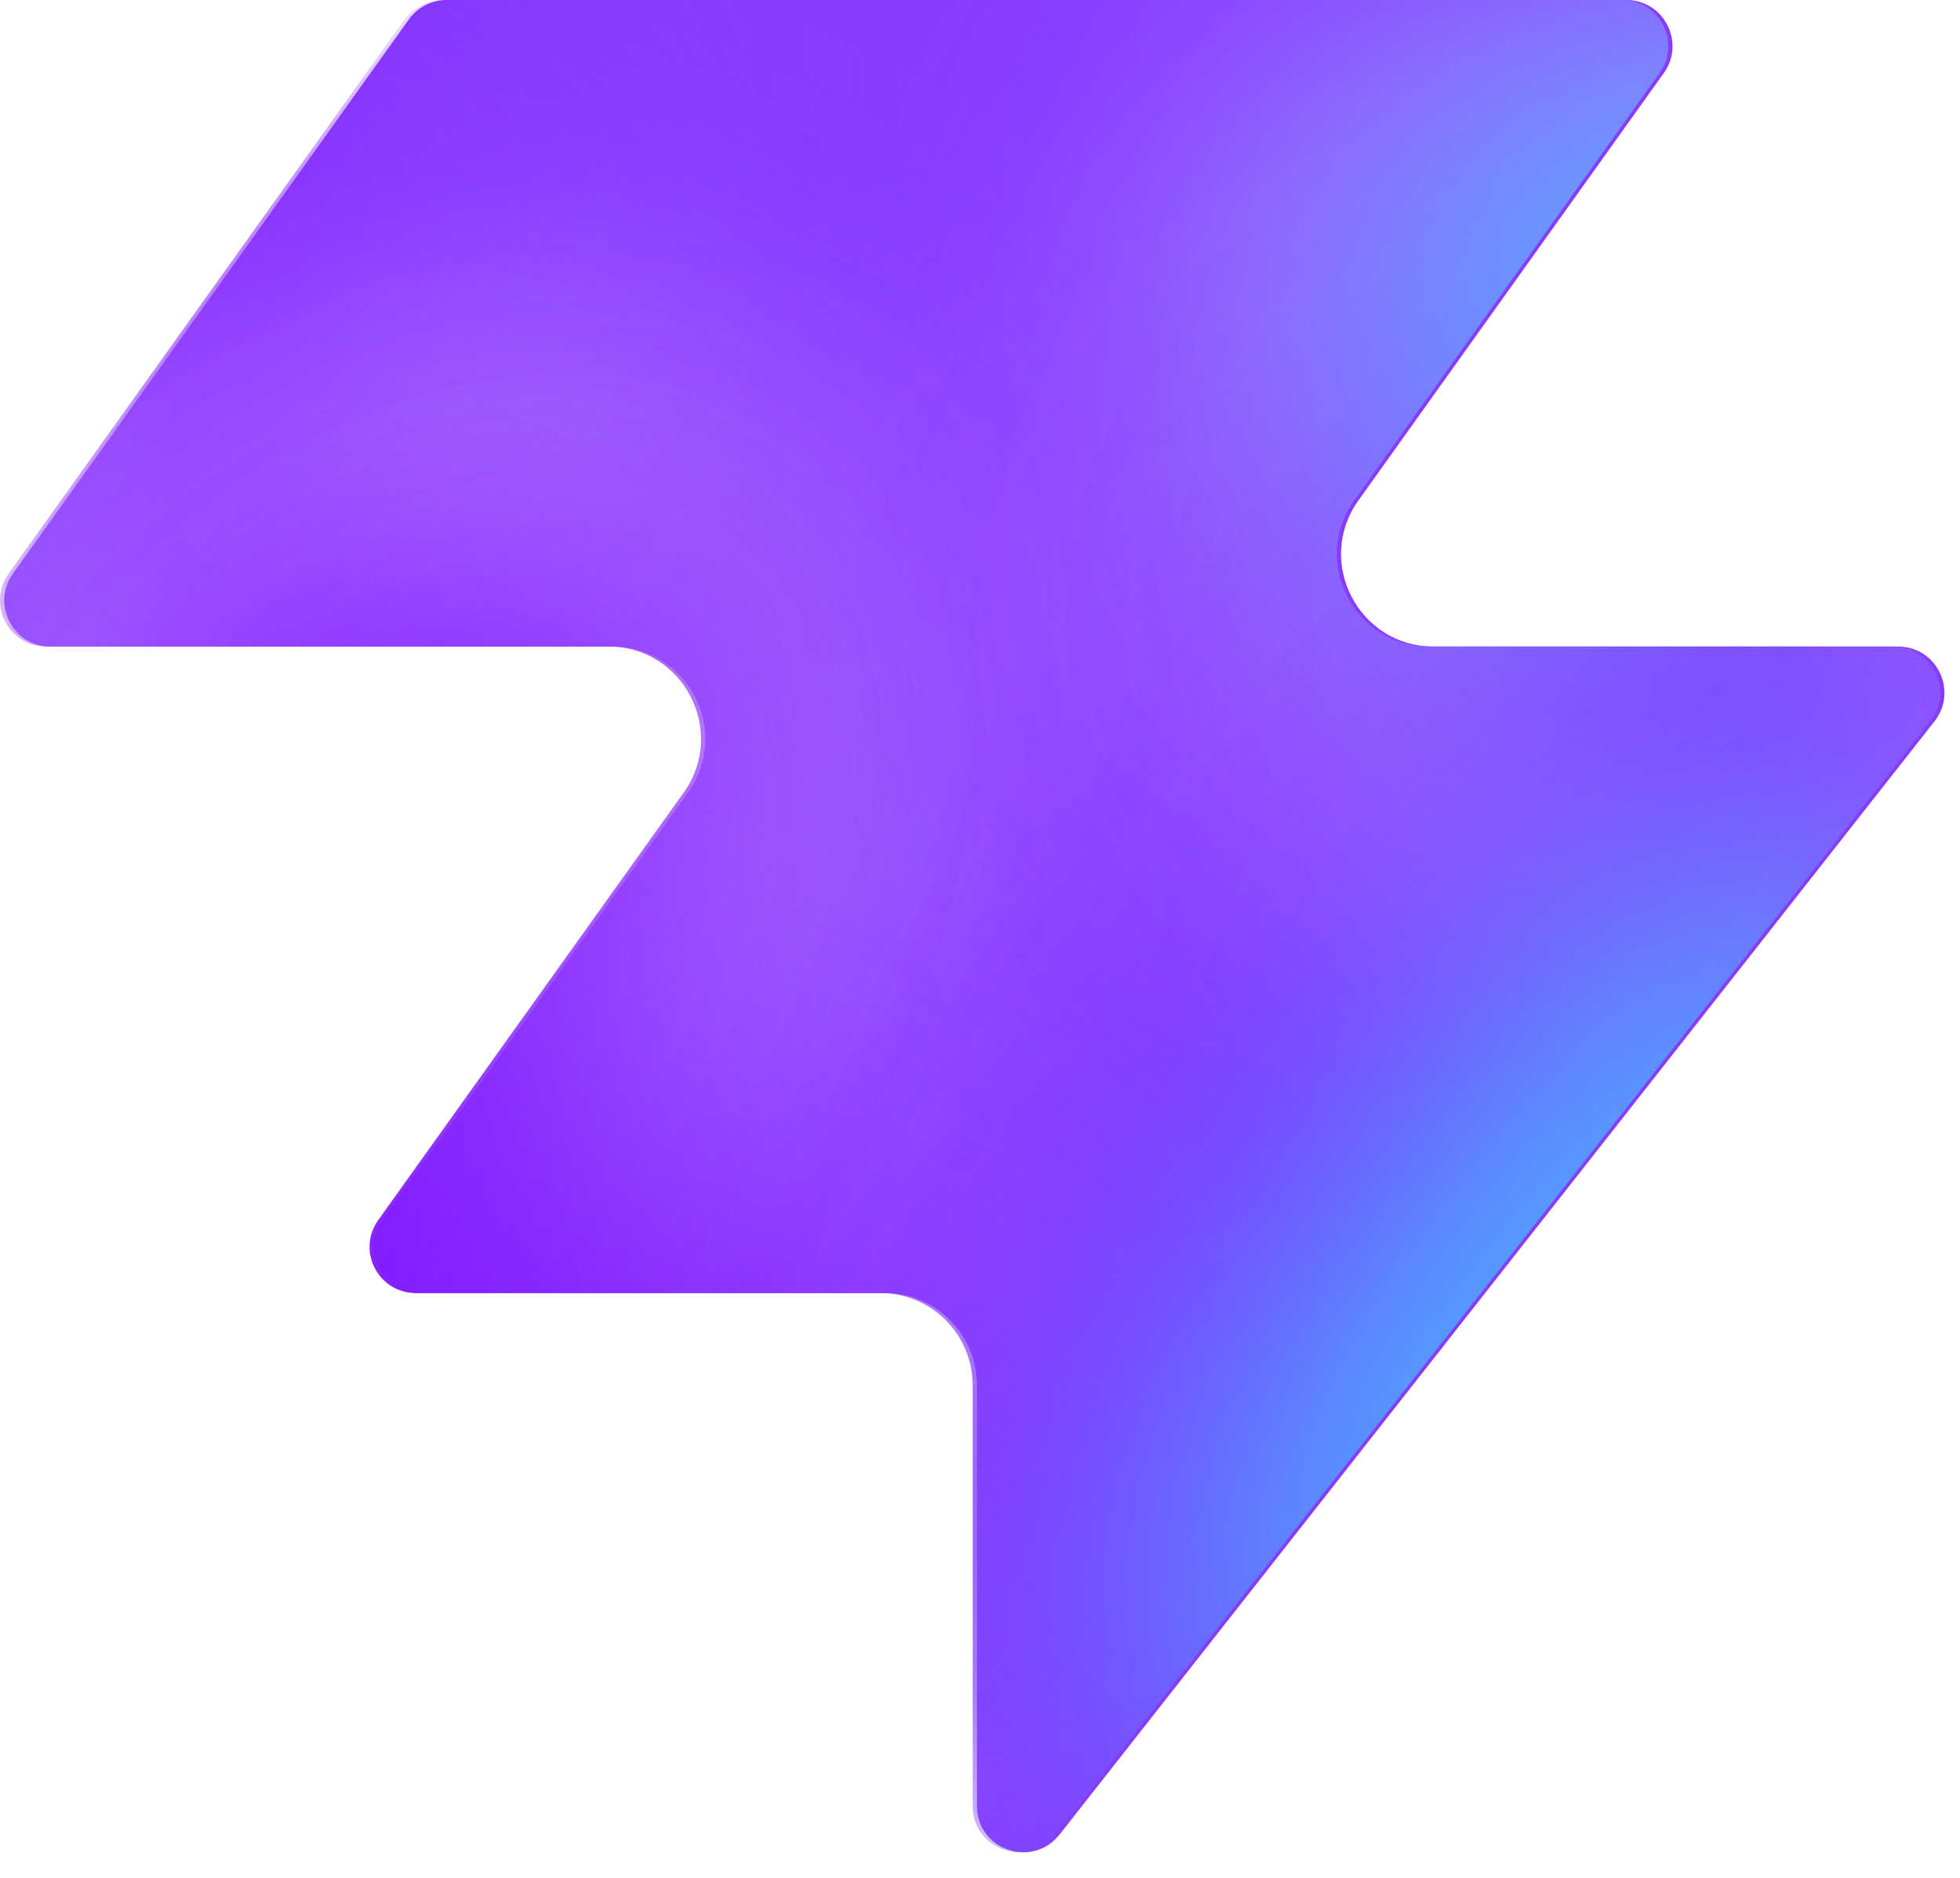
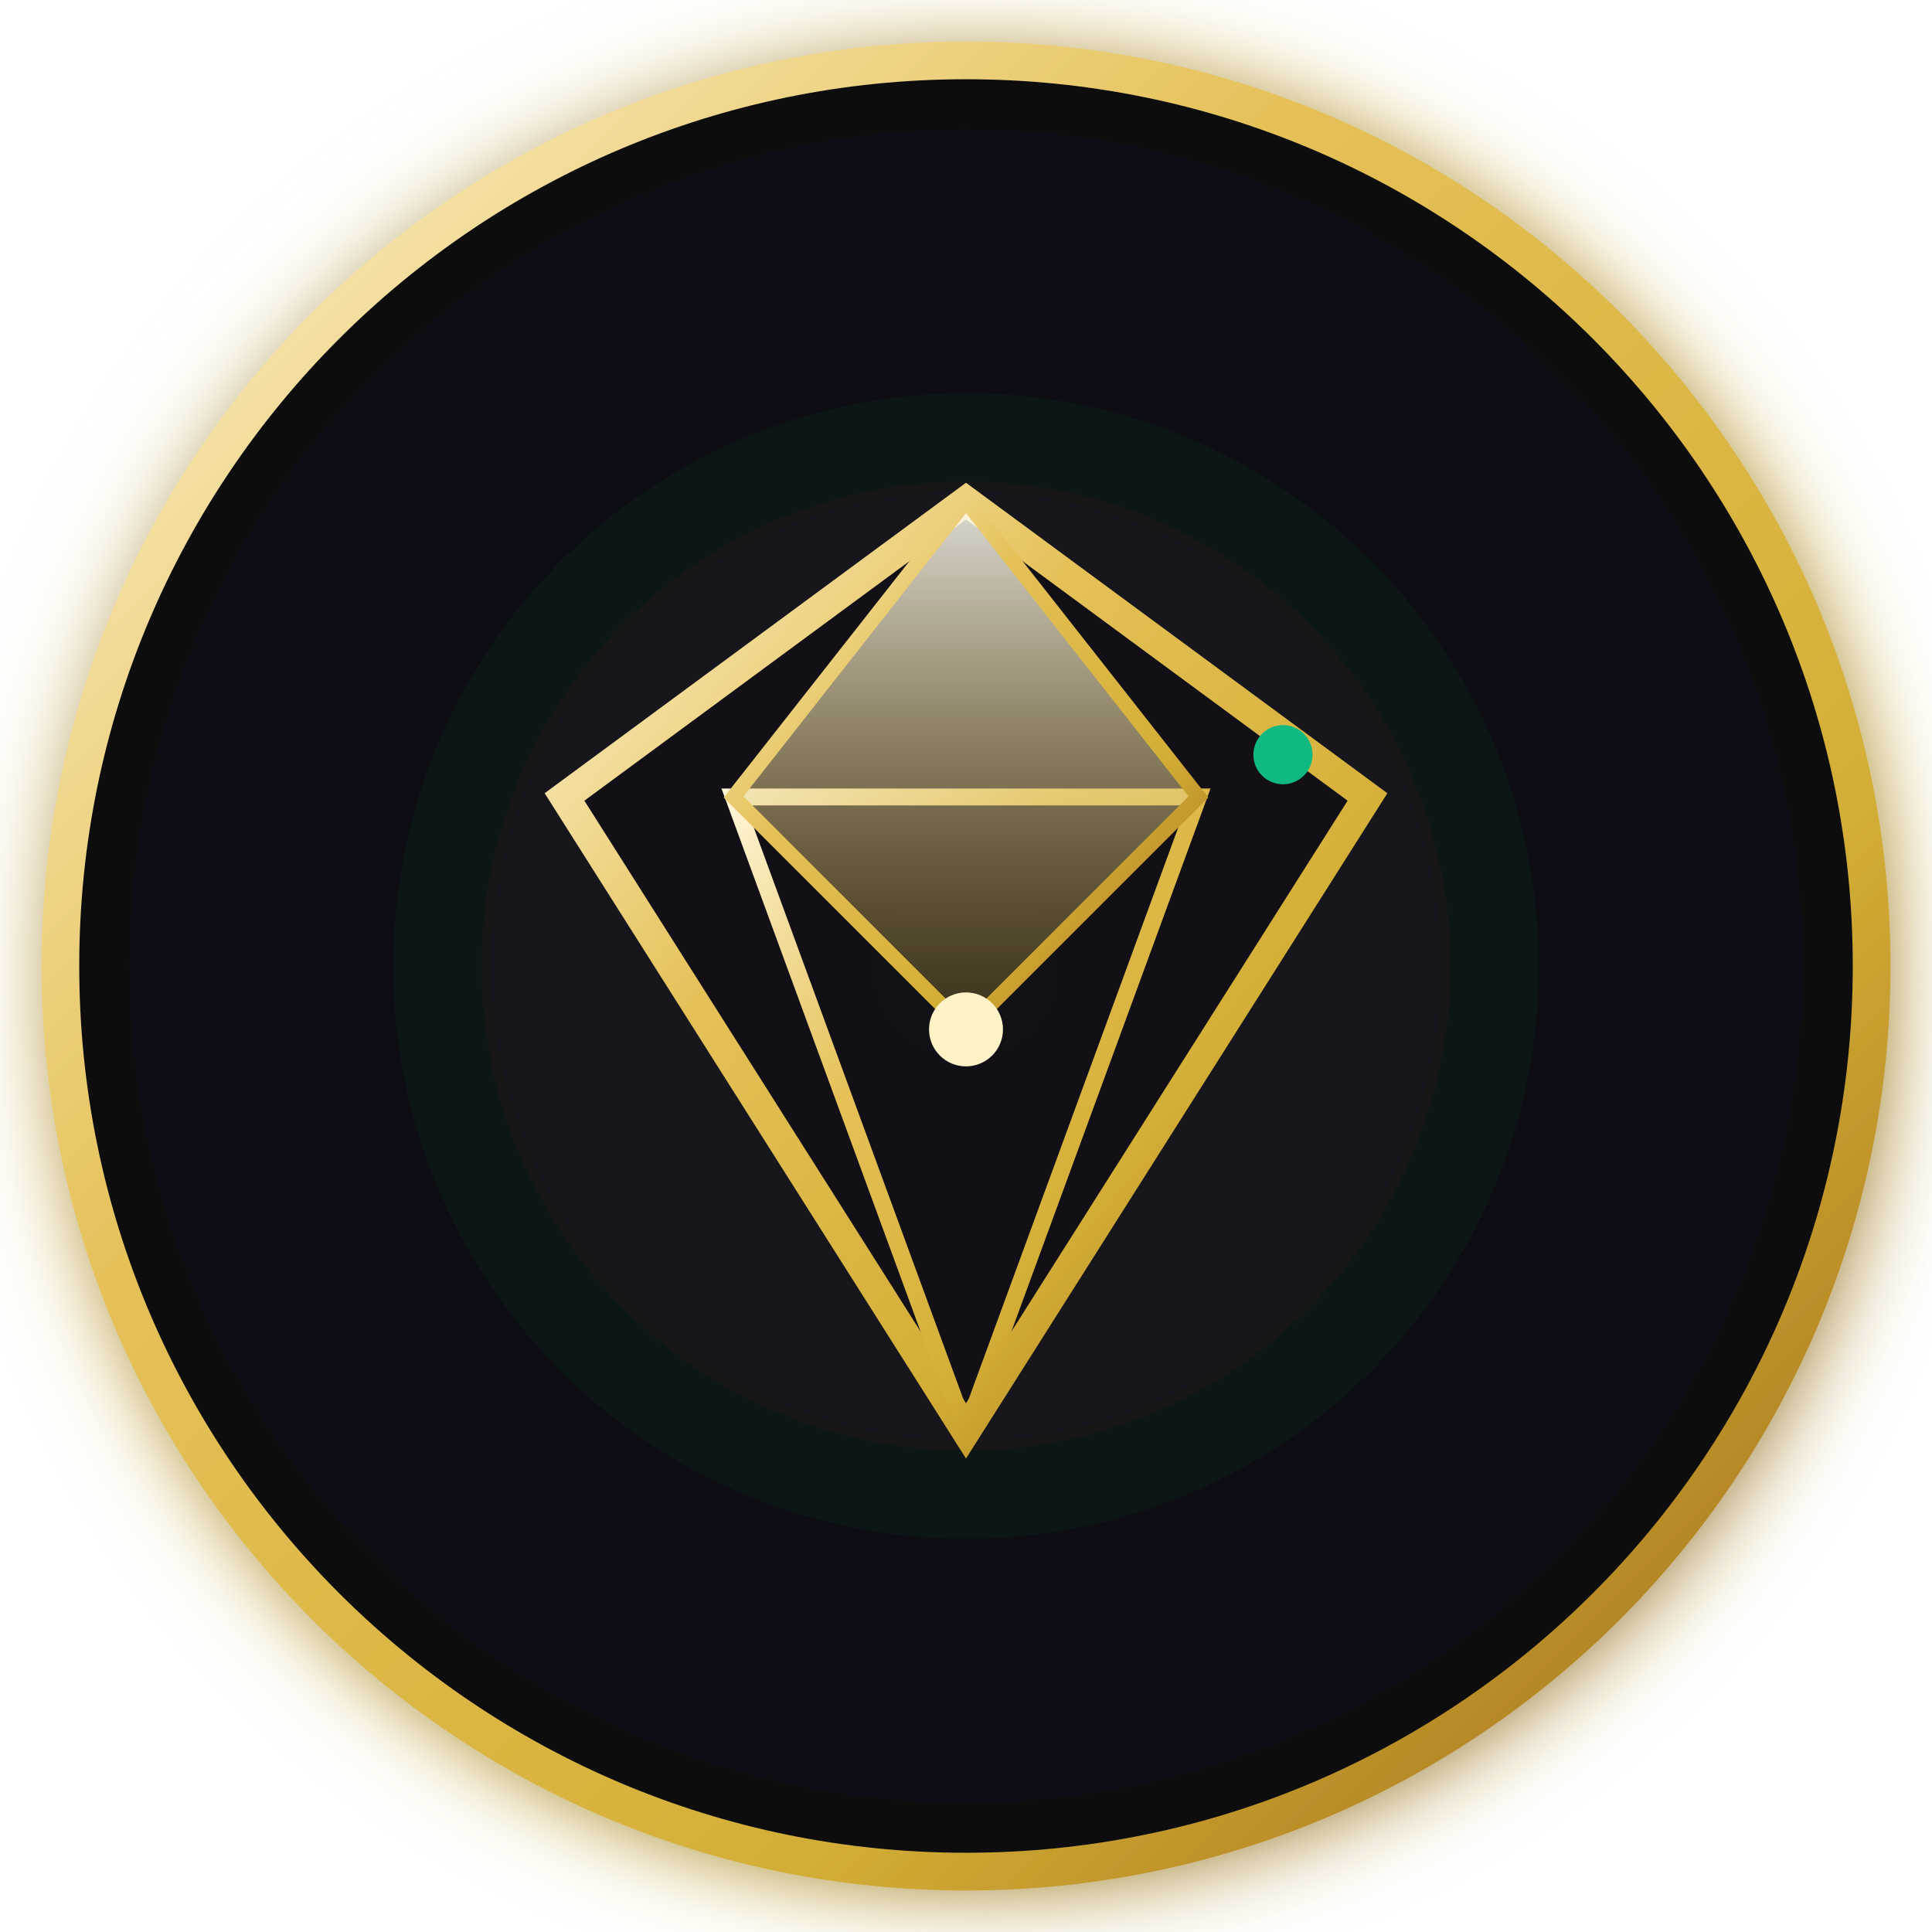
- <svg xmlns="http://www.w3.org/2000/svg" width="48" height="46" fill="none" viewBox="0 0 48 46">
-   <path fill="#863bff" d="M25.946 44.938c-.664.845-2.021.375-2.021-.698V33.937a2.26 2.26 0 0 0-2.262-2.262H10.287c-.92 0-1.456-1.04-.92-1.788l7.48-10.471c1.07-1.497 0-3.578-1.842-3.578H1.237c-.92 0-1.456-1.04-.92-1.788L10.013.474c.214-.297.556-.474.92-.474h28.894c.92 0 1.456 1.04.92 1.788l-7.48 10.471c-1.07 1.498 0 3.579 1.842 3.579h11.377c.943 0 1.473 1.088.89 1.83L25.947 44.94z" style="fill:#863bff;fill:color(display-p3 .525 .23 1);fill-opacity:1" />
-   <mask id="a" width="48" height="46" x="0" y="0" maskUnits="userSpaceOnUse" style="mask-type:alpha">
-     <path fill="#000" d="M25.842 44.938c-.664.844-2.021.375-2.021-.698V33.937a2.26 2.26 0 0 0-2.262-2.262H10.183c-.92 0-1.456-1.04-.92-1.788l7.48-10.471c1.07-1.498 0-3.579-1.842-3.579H1.133c-.92 0-1.456-1.04-.92-1.787L9.91.473c.214-.297.556-.474.92-.474h28.894c.92 0 1.456 1.04.92 1.788l-7.48 10.471c-1.07 1.498 0 3.578 1.842 3.578h11.377c.943 0 1.473 1.088.89 1.832L25.843 44.94z" style="fill:#000;fill-opacity:1" />
-   </mask>
-   <g mask="url(#a)">
-     <g filter="url(#b)">
-       <ellipse cx="5.508" cy="14.704" fill="#ede6ff" rx="5.508" ry="14.704" style="fill:#ede6ff;fill:color(display-p3 .927 .903 1);fill-opacity:1" transform="matrix(.00324 1 1 -.00324 -4.47 31.516)" />
-     </g>
-     <g filter="url(#c)">
-       <ellipse cx="10.399" cy="29.851" fill="#ede6ff" rx="10.399" ry="29.851" style="fill:#ede6ff;fill:color(display-p3 .927 .903 1);fill-opacity:1" transform="matrix(.00324 1 1 -.00324 -39.328 7.883)" />
-     </g>
-     <g filter="url(#d)">
-       <ellipse cx="5.508" cy="30.487" fill="#7e14ff" rx="5.508" ry="30.487" style="fill:#7e14ff;fill:color(display-p3 .492 .077 1);fill-opacity:1" transform="rotate(89.814 -25.913 -14.639)scale(1 -1)" />
-     </g>
-     <g filter="url(#e)">
-       <ellipse cx="5.508" cy="30.599" fill="#7e14ff" rx="5.508" ry="30.599" style="fill:#7e14ff;fill:color(display-p3 .492 .077 1);fill-opacity:1" transform="rotate(89.814 -32.644 -3.334)scale(1 -1)" />
-     </g>
-     <g filter="url(#f)">
-       <ellipse cx="5.508" cy="30.599" fill="#7e14ff" rx="5.508" ry="30.599" style="fill:#7e14ff;fill:color(display-p3 .492 .077 1);fill-opacity:1" transform="matrix(.00324 1 1 -.00324 -34.34 30.47)" />
-     </g>
-     <g filter="url(#g)">
-       <ellipse cx="14.072" cy="22.078" fill="#ede6ff" rx="14.072" ry="22.078" style="fill:#ede6ff;fill:color(display-p3 .927 .903 1);fill-opacity:1" transform="rotate(93.35 24.506 48.493)scale(-1 1)" />
-     </g>
-     <g filter="url(#h)">
-       <ellipse cx="3.47" cy="21.501" fill="#7e14ff" rx="3.47" ry="21.501" style="fill:#7e14ff;fill:color(display-p3 .492 .077 1);fill-opacity:1" transform="rotate(89.009 28.708 47.59)scale(-1 1)" />
-     </g>
-     <g filter="url(#i)">
-       <ellipse cx="3.47" cy="21.501" fill="#7e14ff" rx="3.47" ry="21.501" style="fill:#7e14ff;fill:color(display-p3 .492 .077 1);fill-opacity:1" transform="rotate(89.009 28.708 47.59)scale(-1 1)" />
-     </g>
-     <g filter="url(#j)">
-       <ellipse cx=".387" cy="8.972" fill="#7e14ff" rx="4.407" ry="29.108" style="fill:#7e14ff;fill:color(display-p3 .492 .077 1);fill-opacity:1" transform="rotate(39.51 .387 8.972)" />
-     </g>
-     <g filter="url(#k)">
-       <ellipse cx="47.523" cy="-6.092" fill="#7e14ff" rx="4.407" ry="29.108" style="fill:#7e14ff;fill:color(display-p3 .492 .077 1);fill-opacity:1" transform="rotate(37.892 47.523 -6.092)" />
-     </g>
-     <g filter="url(#l)">
-       <ellipse cx="41.412" cy="6.333" fill="#47bfff" rx="5.971" ry="9.665" style="fill:#47bfff;fill:color(display-p3 .28 .748 1);fill-opacity:1" transform="rotate(37.892 41.412 6.333)" />
-     </g>
-     <g filter="url(#m)">
-       <ellipse cx="-1.879" cy="38.332" fill="#7e14ff" rx="4.407" ry="29.108" style="fill:#7e14ff;fill:color(display-p3 .492 .077 1);fill-opacity:1" transform="rotate(37.892 -1.88 38.332)" />
-     </g>
-     <g filter="url(#n)">
-       <ellipse cx="-1.879" cy="38.332" fill="#7e14ff" rx="4.407" ry="29.108" style="fill:#7e14ff;fill:color(display-p3 .492 .077 1);fill-opacity:1" transform="rotate(37.892 -1.88 38.332)" />
-     </g>
-     <g filter="url(#o)">
-       <ellipse cx="35.651" cy="29.907" fill="#7e14ff" rx="4.407" ry="29.108" style="fill:#7e14ff;fill:color(display-p3 .492 .077 1);fill-opacity:1" transform="rotate(37.892 35.651 29.907)" />
-     </g>
-     <g filter="url(#p)">
-       <ellipse cx="38.418" cy="32.4" fill="#47bfff" rx="5.971" ry="15.297" style="fill:#47bfff;fill:color(display-p3 .28 .748 1);fill-opacity:1" transform="rotate(37.892 38.418 32.4)" />
-     </g>
-   </g>
+ <svg xmlns="http://www.w3.org/2000/svg" viewBox="0 0 512 512" fill="none">
  <defs>
-     <filter id="b" width="60.045" height="41.654" x="-19.77" y="16.149" color-interpolation-filters="sRGB" filterUnits="userSpaceOnUse">
-       <feFlood flood-opacity="0" result="BackgroundImageFix" />
-       <feBlend in="SourceGraphic" in2="BackgroundImageFix" result="shape" />
-       <feGaussianBlur result="effect1_foregroundBlur_2002_17158" stdDeviation="7.659" />
-     </filter>
-     <filter id="c" width="90.34" height="51.437" x="-54.613" y="-7.533" color-interpolation-filters="sRGB" filterUnits="userSpaceOnUse">
-       <feFlood flood-opacity="0" result="BackgroundImageFix" />
-       <feBlend in="SourceGraphic" in2="BackgroundImageFix" result="shape" />
-       <feGaussianBlur result="effect1_foregroundBlur_2002_17158" stdDeviation="7.659" />
-     </filter>
-     <filter id="d" width="79.355" height="29.4" x="-49.64" y="2.03" color-interpolation-filters="sRGB" filterUnits="userSpaceOnUse">
-       <feFlood flood-opacity="0" result="BackgroundImageFix" />
-       <feBlend in="SourceGraphic" in2="BackgroundImageFix" result="shape" />
-       <feGaussianBlur result="effect1_foregroundBlur_2002_17158" stdDeviation="4.596" />
-     </filter>
-     <filter id="e" width="79.579" height="29.4" x="-45.045" y="20.029" color-interpolation-filters="sRGB" filterUnits="userSpaceOnUse">
-       <feFlood flood-opacity="0" result="BackgroundImageFix" />
-       <feBlend in="SourceGraphic" in2="BackgroundImageFix" result="shape" />
-       <feGaussianBlur result="effect1_foregroundBlur_2002_17158" stdDeviation="4.596" />
-     </filter>
-     <filter id="f" width="79.579" height="29.4" x="-43.513" y="21.178" color-interpolation-filters="sRGB" filterUnits="userSpaceOnUse">
-       <feFlood flood-opacity="0" result="BackgroundImageFix" />
-       <feBlend in="SourceGraphic" in2="BackgroundImageFix" result="shape" />
-       <feGaussianBlur result="effect1_foregroundBlur_2002_17158" stdDeviation="4.596" />
-     </filter>
-     <filter id="g" width="74.749" height="58.852" x="15.756" y="-17.901" color-interpolation-filters="sRGB" filterUnits="userSpaceOnUse">
-       <feFlood flood-opacity="0" result="BackgroundImageFix" />
-       <feBlend in="SourceGraphic" in2="BackgroundImageFix" result="shape" />
-       <feGaussianBlur result="effect1_foregroundBlur_2002_17158" stdDeviation="7.659" />
-     </filter>
-     <filter id="h" width="61.377" height="25.362" x="23.548" y="2.284" color-interpolation-filters="sRGB" filterUnits="userSpaceOnUse">
-       <feFlood flood-opacity="0" result="BackgroundImageFix" />
-       <feBlend in="SourceGraphic" in2="BackgroundImageFix" result="shape" />
-       <feGaussianBlur result="effect1_foregroundBlur_2002_17158" stdDeviation="4.596" />
-     </filter>
-     <filter id="i" width="61.377" height="25.362" x="23.548" y="2.284" color-interpolation-filters="sRGB" filterUnits="userSpaceOnUse">
-       <feFlood flood-opacity="0" result="BackgroundImageFix" />
-       <feBlend in="SourceGraphic" in2="BackgroundImageFix" result="shape" />
-       <feGaussianBlur result="effect1_foregroundBlur_2002_17158" stdDeviation="4.596" />
-     </filter>
-     <filter id="j" width="56.045" height="63.649" x="-27.636" y="-22.853" color-interpolation-filters="sRGB" filterUnits="userSpaceOnUse">
-       <feFlood flood-opacity="0" result="BackgroundImageFix" />
-       <feBlend in="SourceGraphic" in2="BackgroundImageFix" result="shape" />
-       <feGaussianBlur result="effect1_foregroundBlur_2002_17158" stdDeviation="4.596" />
-     </filter>
-     <filter id="k" width="54.814" height="64.646" x="20.116" y="-38.415" color-interpolation-filters="sRGB" filterUnits="userSpaceOnUse">
-       <feFlood flood-opacity="0" result="BackgroundImageFix" />
-       <feBlend in="SourceGraphic" in2="BackgroundImageFix" result="shape" />
-       <feGaussianBlur result="effect1_foregroundBlur_2002_17158" stdDeviation="4.596" />
-     </filter>
-     <filter id="l" width="33.541" height="35.313" x="24.641" y="-11.323" color-interpolation-filters="sRGB" filterUnits="userSpaceOnUse">
-       <feFlood flood-opacity="0" result="BackgroundImageFix" />
-       <feBlend in="SourceGraphic" in2="BackgroundImageFix" result="shape" />
-       <feGaussianBlur result="effect1_foregroundBlur_2002_17158" stdDeviation="4.596" />
-     </filter>
-     <filter id="m" width="54.814" height="64.646" x="-29.286" y="6.009" color-interpolation-filters="sRGB" filterUnits="userSpaceOnUse">
-       <feFlood flood-opacity="0" result="BackgroundImageFix" />
-       <feBlend in="SourceGraphic" in2="BackgroundImageFix" result="shape" />
-       <feGaussianBlur result="effect1_foregroundBlur_2002_17158" stdDeviation="4.596" />
-     </filter>
-     <filter id="n" width="54.814" height="64.646" x="-29.286" y="6.009" color-interpolation-filters="sRGB" filterUnits="userSpaceOnUse">
-       <feFlood flood-opacity="0" result="BackgroundImageFix" />
-       <feBlend in="SourceGraphic" in2="BackgroundImageFix" result="shape" />
-       <feGaussianBlur result="effect1_foregroundBlur_2002_17158" stdDeviation="4.596" />
-     </filter>
-     <filter id="o" width="54.814" height="64.646" x="8.244" y="-2.416" color-interpolation-filters="sRGB" filterUnits="userSpaceOnUse">
-       <feFlood flood-opacity="0" result="BackgroundImageFix" />
-       <feBlend in="SourceGraphic" in2="BackgroundImageFix" result="shape" />
-       <feGaussianBlur result="effect1_foregroundBlur_2002_17158" stdDeviation="4.596" />
-     </filter>
-     <filter id="p" width="39.409" height="43.623" x="18.713" y="10.588" color-interpolation-filters="sRGB" filterUnits="userSpaceOnUse">
-       <feFlood flood-opacity="0" result="BackgroundImageFix" />
-       <feBlend in="SourceGraphic" in2="BackgroundImageFix" result="shape" />
-       <feGaussianBlur result="effect1_foregroundBlur_2002_17158" stdDeviation="4.596" />
+     <radialGradient id="bgGrad" cx="50%" cy="50%" r="50%">
+       <stop offset="0%" stop-color="#191B24" />
+       <stop offset="100%" stop-color="#0B0C10" />
+     </radialGradient>
+     <linearGradient id="goldGrad" x1="0%" y1="0%" x2="100%" y2="100%">
+       <stop offset="0%" stop-color="#FFF5D6" />
+       <stop offset="35%" stop-color="#E5C158" />
+       <stop offset="70%" stop-color="#D4AF37" />
+       <stop offset="100%" stop-color="#996515" />
+     </linearGradient>
+     <linearGradient id="facetGlow" x1="50%" y1="0%" x2="50%" y2="100%">
+       <stop offset="0%" stop-color="#FFFDF5" stop-opacity="0.85" />
+       <stop offset="100%" stop-color="#D4AF37" stop-opacity="0.2" />
+     </linearGradient>
+     <filter id="goldGlow" x="-20%" y="-20%" width="140%" height="140%">
+       <feGaussianBlur stdDeviation="12" result="blur" />
+       <feComposite in="SourceGraphic" in2="blur" operator="over" />
    </filter>
  </defs>
+   <circle cx="256" cy="256" r="240" fill="url(#bgGrad)" stroke="url(#goldGrad)" stroke-width="10" filter="url(#goldGlow)" />
+   <g transform="translate(256 256) scale(2.8) translate(-50 -50)">
+     <polygon points="50,6 88,34 50,94 12,34" stroke="url(#goldGrad)" stroke-width="2.8" fill="rgba(18, 16, 22, 0.9)" />
+     <polygon points="28,34 72,34 50,94" stroke="url(#goldGrad)" stroke-width="1.6" fill="none" />
+     <polygon points="50,6 28,34 50,56 72,34" stroke="url(#goldGrad)" stroke-width="1.4" fill="url(#facetGlow)" />
+     <circle cx="50" cy="56" r="3.5" fill="#FFF2C6" />
+     <circle cx="80" cy="30" r="2.8" fill="#10B981" />
+   </g>
</svg>
